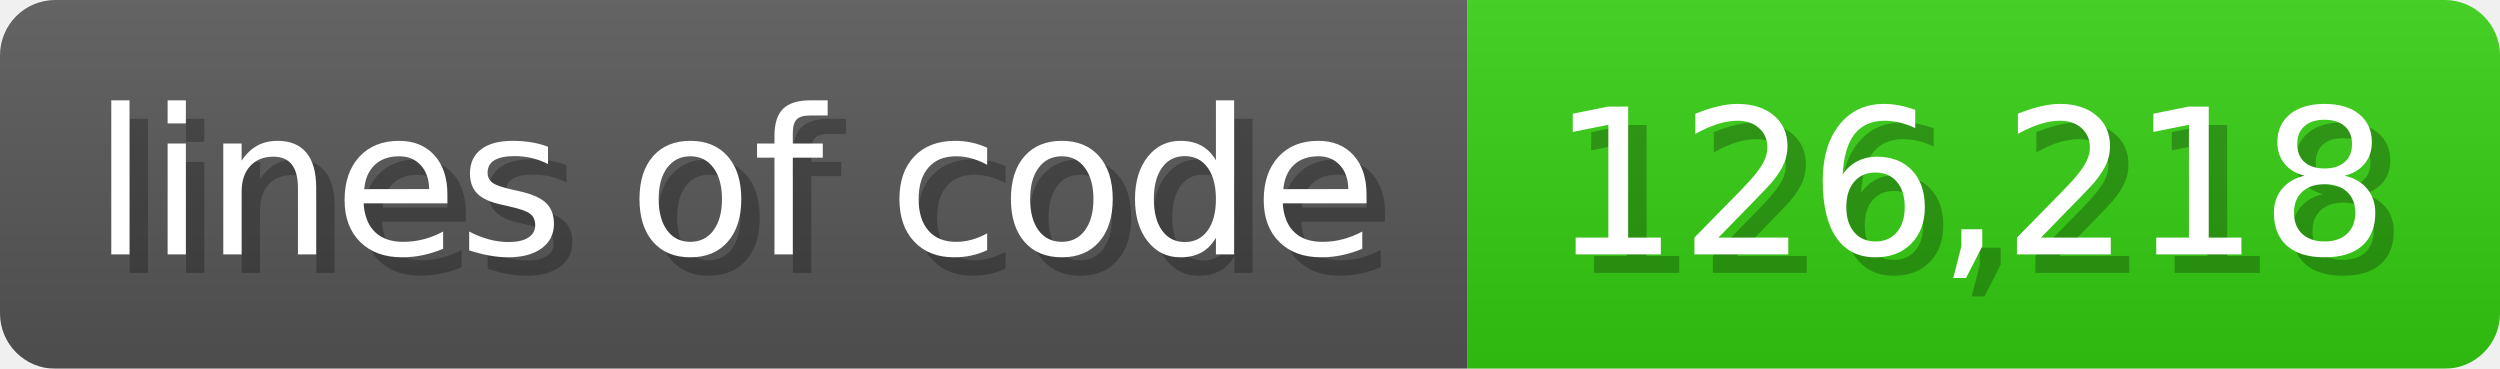
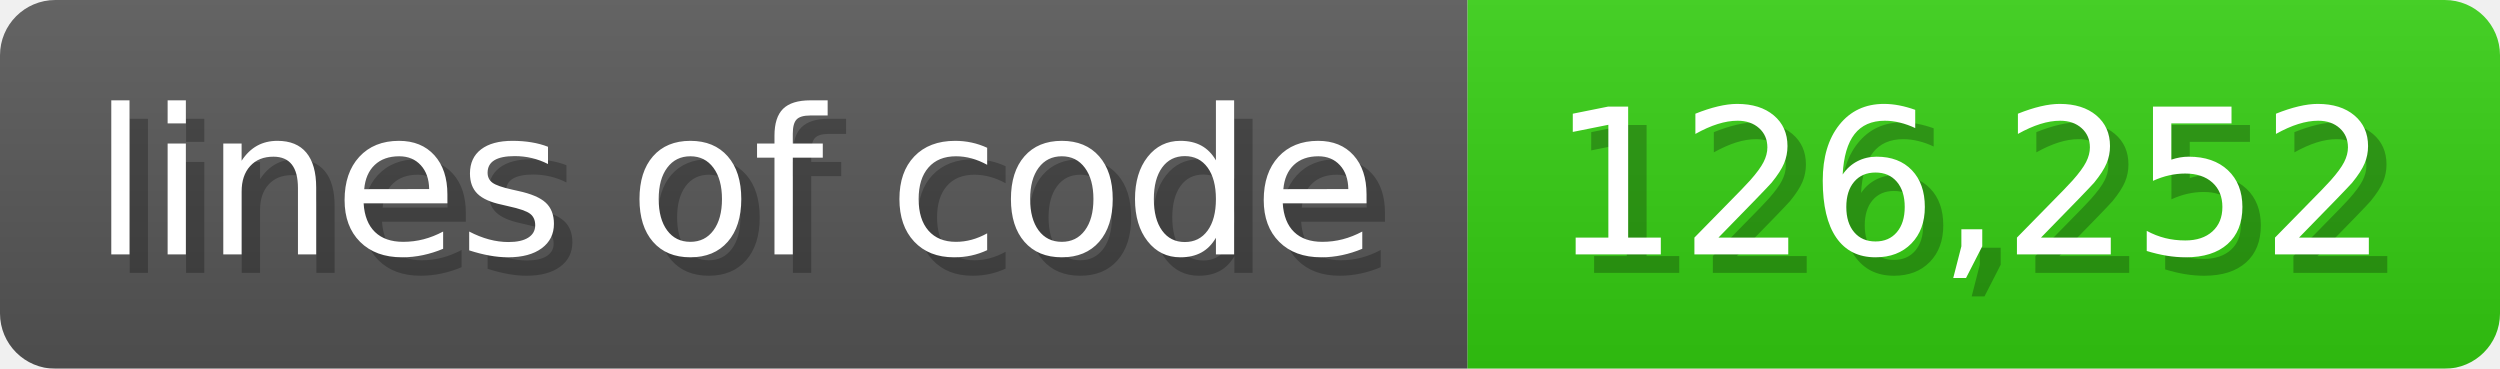
<svg xmlns="http://www.w3.org/2000/svg" width="135.6" height="20" viewBox="0 0 1356 200">
  <linearGradient id="a" x2="0" y2="100%">
    <stop offset="0" stop-opacity=".1" stop-color="#EEE" />
    <stop offset="1" stop-opacity=".1" />
  </linearGradient>
  <mask id="m">
    <rect width="1356" height="200" rx="30" fill="#FFF" />
  </mask>
  <g mask="url(#m)">
    <rect width="796" height="200" fill="#555" />
    <rect width="560" height="200" fill="#3C1" x="796" />
    <rect width="1356" height="200" fill="url(#a)" />
  </g>
  <g fill="#fff" text-anchor="start" font-family="Verdana,DejaVu Sans,sans-serif" font-size="110">
    <text x="60" y="148" textLength="696" fill="#000" opacity="0.25">lines of code</text>
    <text x="50" y="138" textLength="696">lines of code</text>
-     <text x="851" y="148" textLength="460" fill="#000" opacity="0.25">126,218</text>
-     <text x="841" y="138" textLength="460">126,218</text>
+     <text x="851" y="148" textLength="460" fill="#000" opacity="0.25">126,252</text>
+     <text x="841" y="138" textLength="460">126,252</text>
  </g>
</svg>
